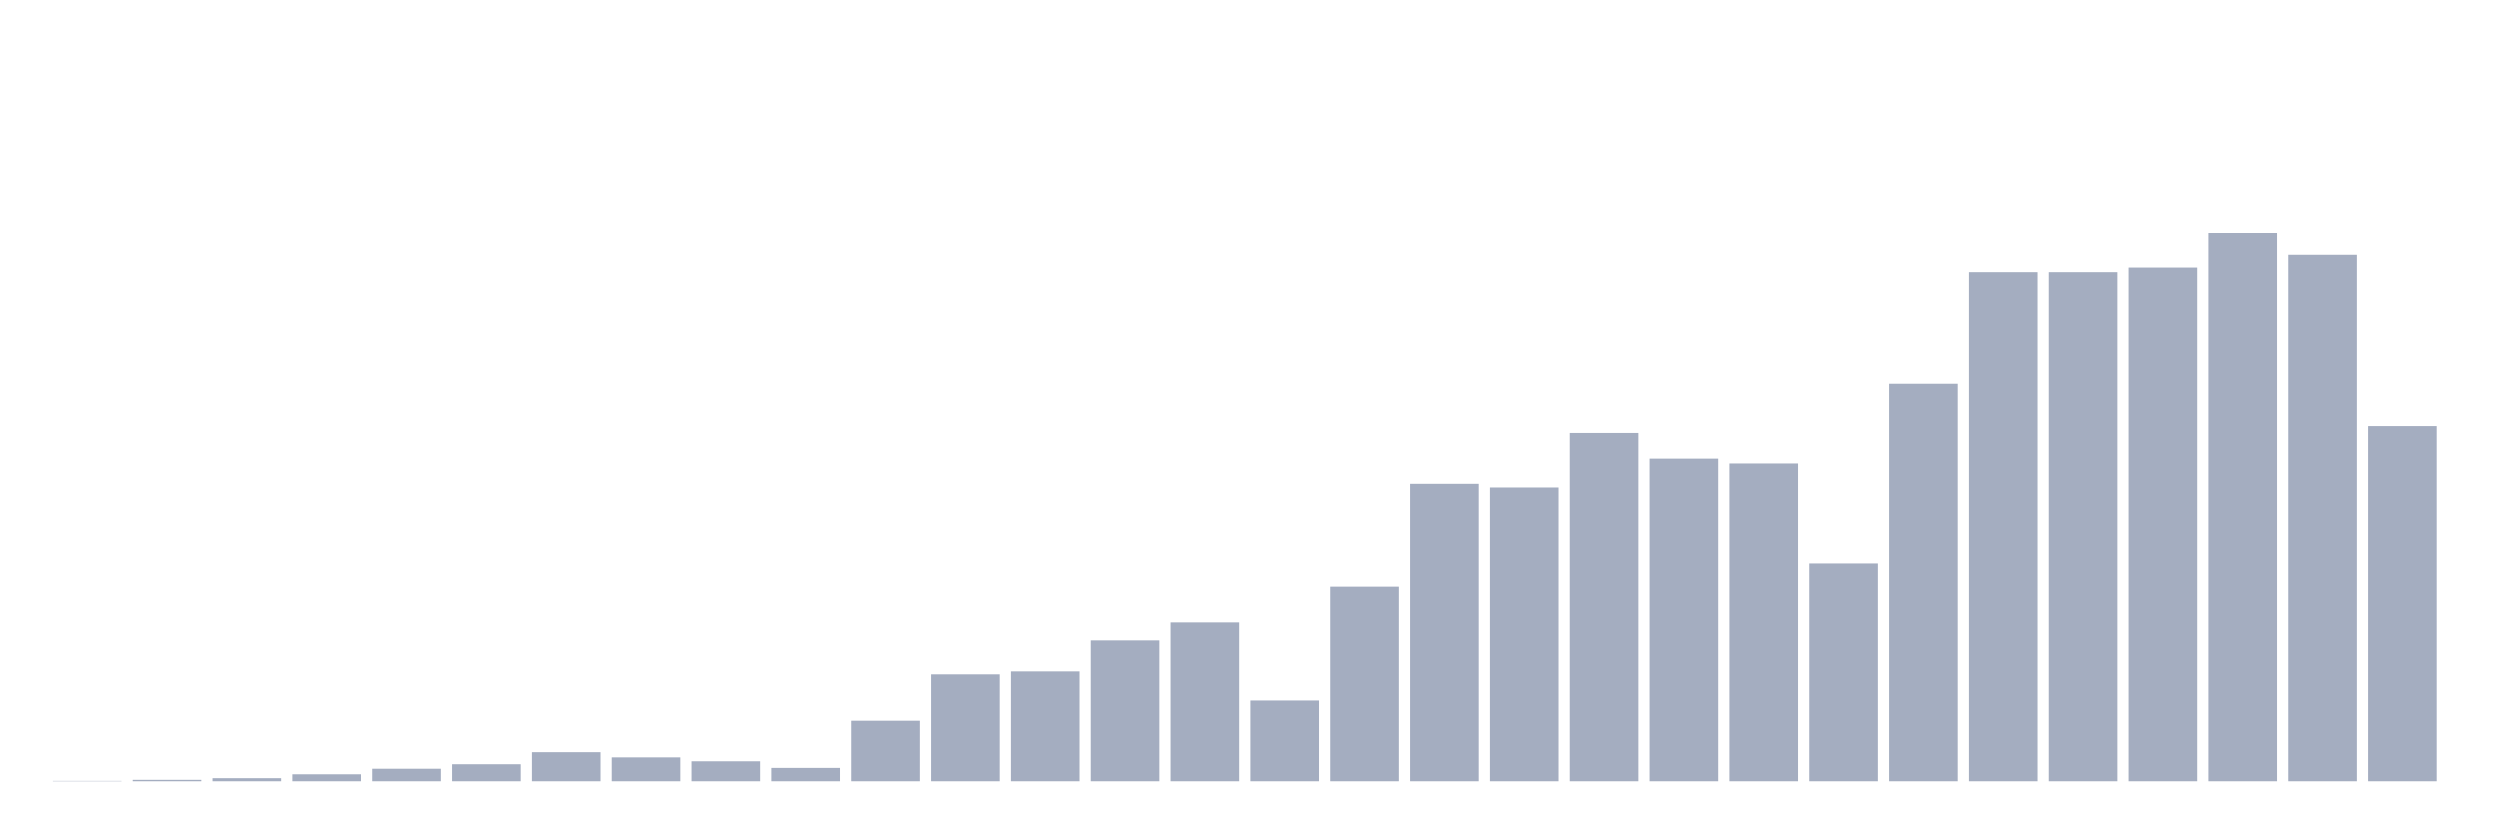
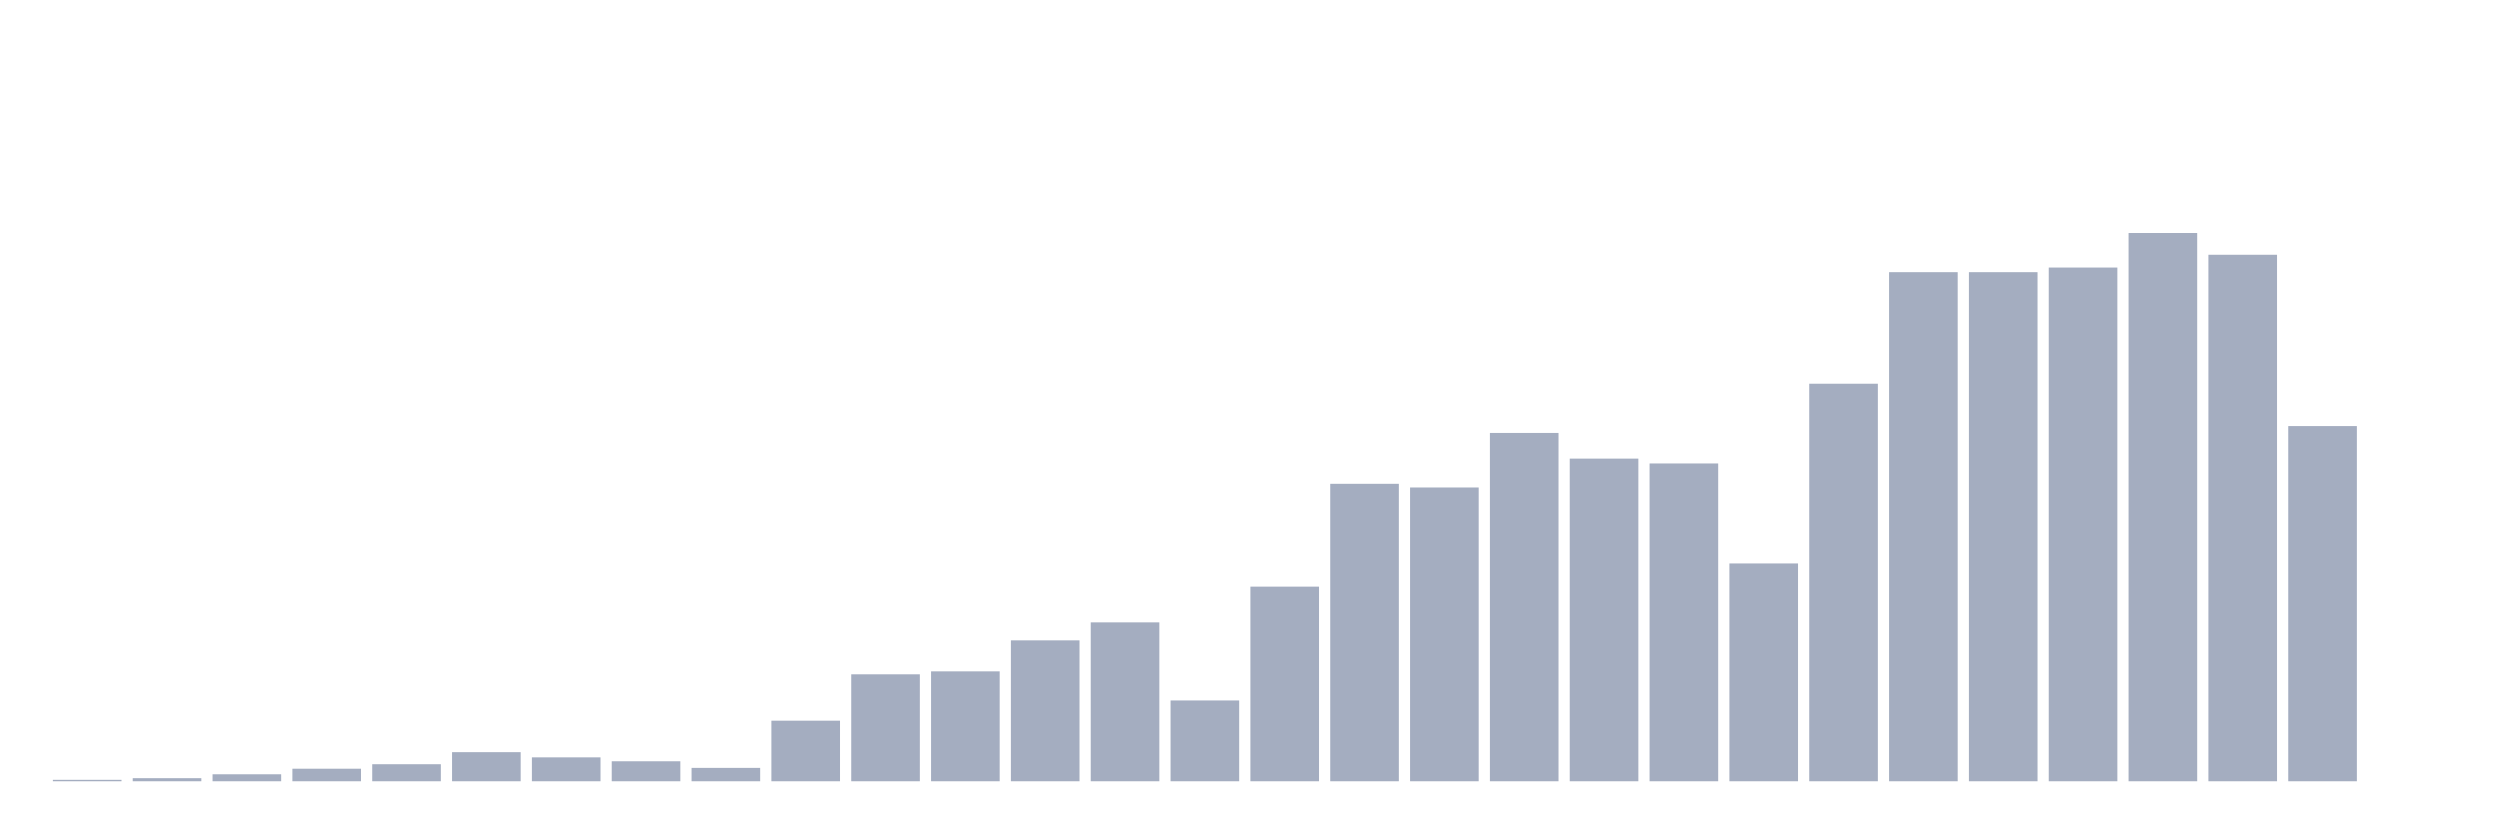
<svg xmlns="http://www.w3.org/2000/svg" viewBox="0 0 480 160">
  <g transform="translate(10,10)">
-     <rect class="bar" x="0.153" width="13.175" y="139.932" height="0.068" fill="rgb(164,173,192)" />
-     <rect class="bar" x="15.482" width="13.175" y="139.727" height="0.273" fill="rgb(164,173,192)" />
-     <rect class="bar" x="30.81" width="13.175" y="139.409" height="0.591" fill="rgb(164,173,192)" />
-     <rect class="bar" x="46.138" width="13.175" y="138.66" height="1.34" fill="rgb(164,173,192)" />
-     <rect class="bar" x="61.466" width="13.175" y="137.592" height="2.408" fill="rgb(164,173,192)" />
-     <rect class="bar" x="76.794" width="13.175" y="136.729" height="3.271" fill="rgb(164,173,192)" />
-     <rect class="bar" x="92.123" width="13.175" y="134.412" height="5.588" fill="rgb(164,173,192)" />
-     <rect class="bar" x="107.451" width="13.175" y="135.411" height="4.589" fill="rgb(164,173,192)" />
-     <rect class="bar" x="122.779" width="13.175" y="136.161" height="3.839" fill="rgb(164,173,192)" />
-     <rect class="bar" x="138.107" width="13.175" y="137.433" height="2.567" fill="rgb(164,173,192)" />
-     <rect class="bar" x="153.436" width="13.175" y="128.37" height="11.63" fill="rgb(164,173,192)" />
-     <rect class="bar" x="168.764" width="13.175" y="119.465" height="20.535" fill="rgb(164,173,192)" />
-     <rect class="bar" x="184.092" width="13.175" y="118.897" height="21.103" fill="rgb(164,173,192)" />
-     <rect class="bar" x="199.42" width="13.175" y="112.946" height="27.054" fill="rgb(164,173,192)" />
-     <rect class="bar" x="214.748" width="13.175" y="109.493" height="30.507" fill="rgb(164,173,192)" />
-     <rect class="bar" x="230.077" width="13.175" y="124.485" height="15.515" fill="rgb(164,173,192)" />
-     <rect class="bar" x="245.405" width="13.175" y="102.633" height="37.367" fill="rgb(164,173,192)" />
-     <rect class="bar" x="260.733" width="13.175" y="82.893" height="57.107" fill="rgb(164,173,192)" />
-     <rect class="bar" x="276.061" width="13.175" y="83.598" height="56.402" fill="rgb(164,173,192)" />
-     <rect class="bar" x="291.39" width="13.175" y="73.126" height="66.874" fill="rgb(164,173,192)" />
-     <rect class="bar" x="306.718" width="13.175" y="78.055" height="61.945" fill="rgb(164,173,192)" />
-     <rect class="bar" x="322.046" width="13.175" y="78.986" height="61.014" fill="rgb(164,173,192)" />
-     <rect class="bar" x="337.374" width="13.175" y="98.181" height="41.819" fill="rgb(164,173,192)" />
-     <rect class="bar" x="352.702" width="13.175" y="63.676" height="76.324" fill="rgb(164,173,192)" />
+     <rect class="bar" x="0.153" width="13.175" y="139.727" height="0.273" fill="rgb(164,173,192)" />
+     <rect class="bar" x="15.482" width="13.175" y="139.409" height="0.591" fill="rgb(164,173,192)" />
+     <rect class="bar" x="30.81" width="13.175" y="138.66" height="1.34" fill="rgb(164,173,192)" />
+     <rect class="bar" x="46.138" width="13.175" y="137.592" height="2.408" fill="rgb(164,173,192)" />
+     <rect class="bar" x="61.466" width="13.175" y="136.729" height="3.271" fill="rgb(164,173,192)" />
+     <rect class="bar" x="76.794" width="13.175" y="134.412" height="5.588" fill="rgb(164,173,192)" />
+     <rect class="bar" x="92.123" width="13.175" y="135.411" height="4.589" fill="rgb(164,173,192)" />
+     <rect class="bar" x="107.451" width="13.175" y="136.161" height="3.839" fill="rgb(164,173,192)" />
+     <rect class="bar" x="122.779" width="13.175" y="137.433" height="2.567" fill="rgb(164,173,192)" />
+     <rect class="bar" x="138.107" width="13.175" y="128.37" height="11.63" fill="rgb(164,173,192)" />
+     <rect class="bar" x="153.436" width="13.175" y="119.465" height="20.535" fill="rgb(164,173,192)" />
+     <rect class="bar" x="168.764" width="13.175" y="118.897" height="21.103" fill="rgb(164,173,192)" />
+     <rect class="bar" x="184.092" width="13.175" y="112.946" height="27.054" fill="rgb(164,173,192)" />
+     <rect class="bar" x="199.42" width="13.175" y="109.493" height="30.507" fill="rgb(164,173,192)" />
+     <rect class="bar" x="214.748" width="13.175" y="124.485" height="15.515" fill="rgb(164,173,192)" />
+     <rect class="bar" x="230.077" width="13.175" y="102.633" height="37.367" fill="rgb(164,173,192)" />
+     <rect class="bar" x="245.405" width="13.175" y="82.893" height="57.107" fill="rgb(164,173,192)" />
+     <rect class="bar" x="260.733" width="13.175" y="83.598" height="56.402" fill="rgb(164,173,192)" />
+     <rect class="bar" x="276.061" width="13.175" y="73.126" height="66.874" fill="rgb(164,173,192)" />
+     <rect class="bar" x="291.39" width="13.175" y="78.055" height="61.945" fill="rgb(164,173,192)" />
+     <rect class="bar" x="306.718" width="13.175" y="78.986" height="61.014" fill="rgb(164,173,192)" />
+     <rect class="bar" x="322.046" width="13.175" y="98.181" height="41.819" fill="rgb(164,173,192)" />
+     <rect class="bar" x="337.374" width="13.175" y="63.676" height="76.324" fill="rgb(164,173,192)" />
+     <rect class="bar" x="352.702" width="13.175" y="42.256" height="97.744" fill="rgb(164,173,192)" />
    <rect class="bar" x="368.031" width="13.175" y="42.256" height="97.744" fill="rgb(164,173,192)" />
-     <rect class="bar" x="383.359" width="13.175" y="42.256" height="97.744" fill="rgb(164,173,192)" />
-     <rect class="bar" x="398.687" width="13.175" y="41.37" height="98.63" fill="rgb(164,173,192)" />
-     <rect class="bar" x="414.015" width="13.175" y="34.737" height="105.263" fill="rgb(164,173,192)" />
-     <rect class="bar" x="429.344" width="13.175" y="38.916" height="101.084" fill="rgb(164,173,192)" />
-     <rect class="bar" x="444.672" width="13.175" y="71.808" height="68.192" fill="rgb(164,173,192)" />
+     <rect class="bar" x="383.359" width="13.175" y="41.37" height="98.63" fill="rgb(164,173,192)" />
+     <rect class="bar" x="398.687" width="13.175" y="34.737" height="105.263" fill="rgb(164,173,192)" />
+     <rect class="bar" x="414.015" width="13.175" y="38.916" height="101.084" fill="rgb(164,173,192)" />
+     <rect class="bar" x="429.344" width="13.175" y="71.808" height="68.192" fill="rgb(164,173,192)" />
+     <rect class="bar" x="444.672" width="13.175" y="140" height="0" fill="rgb(164,173,192)" />
  </g>
</svg>
